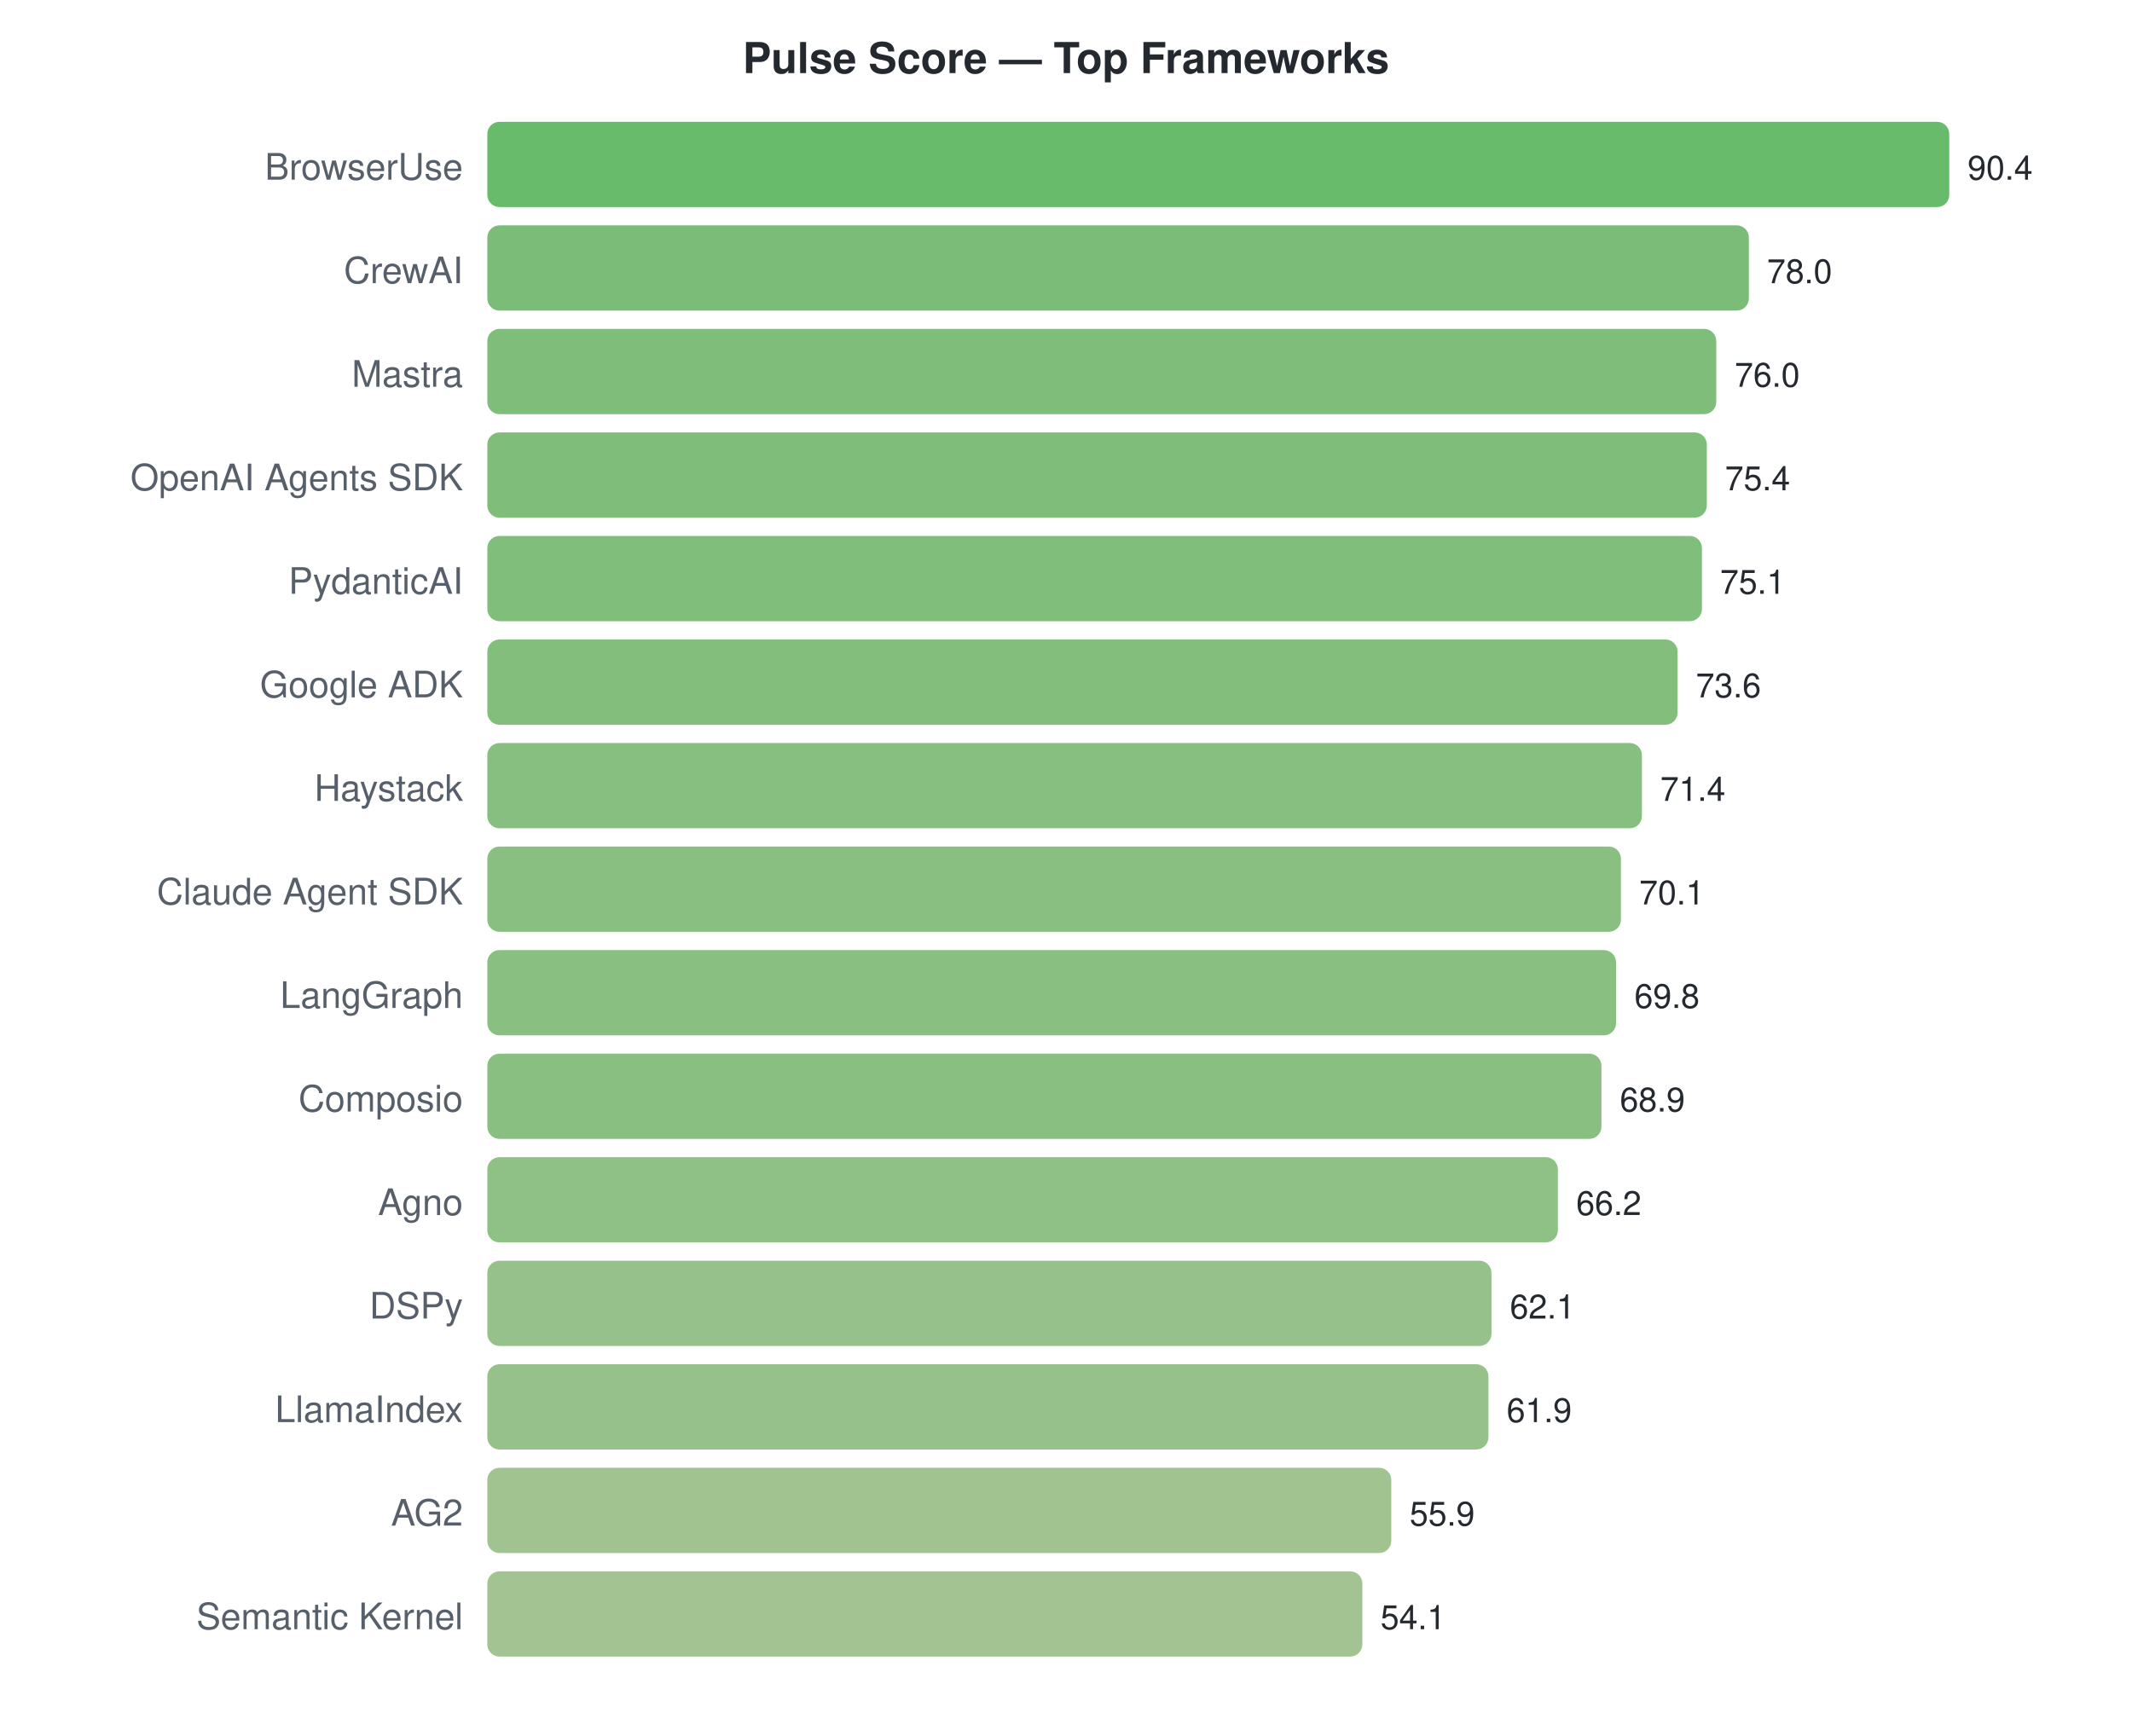
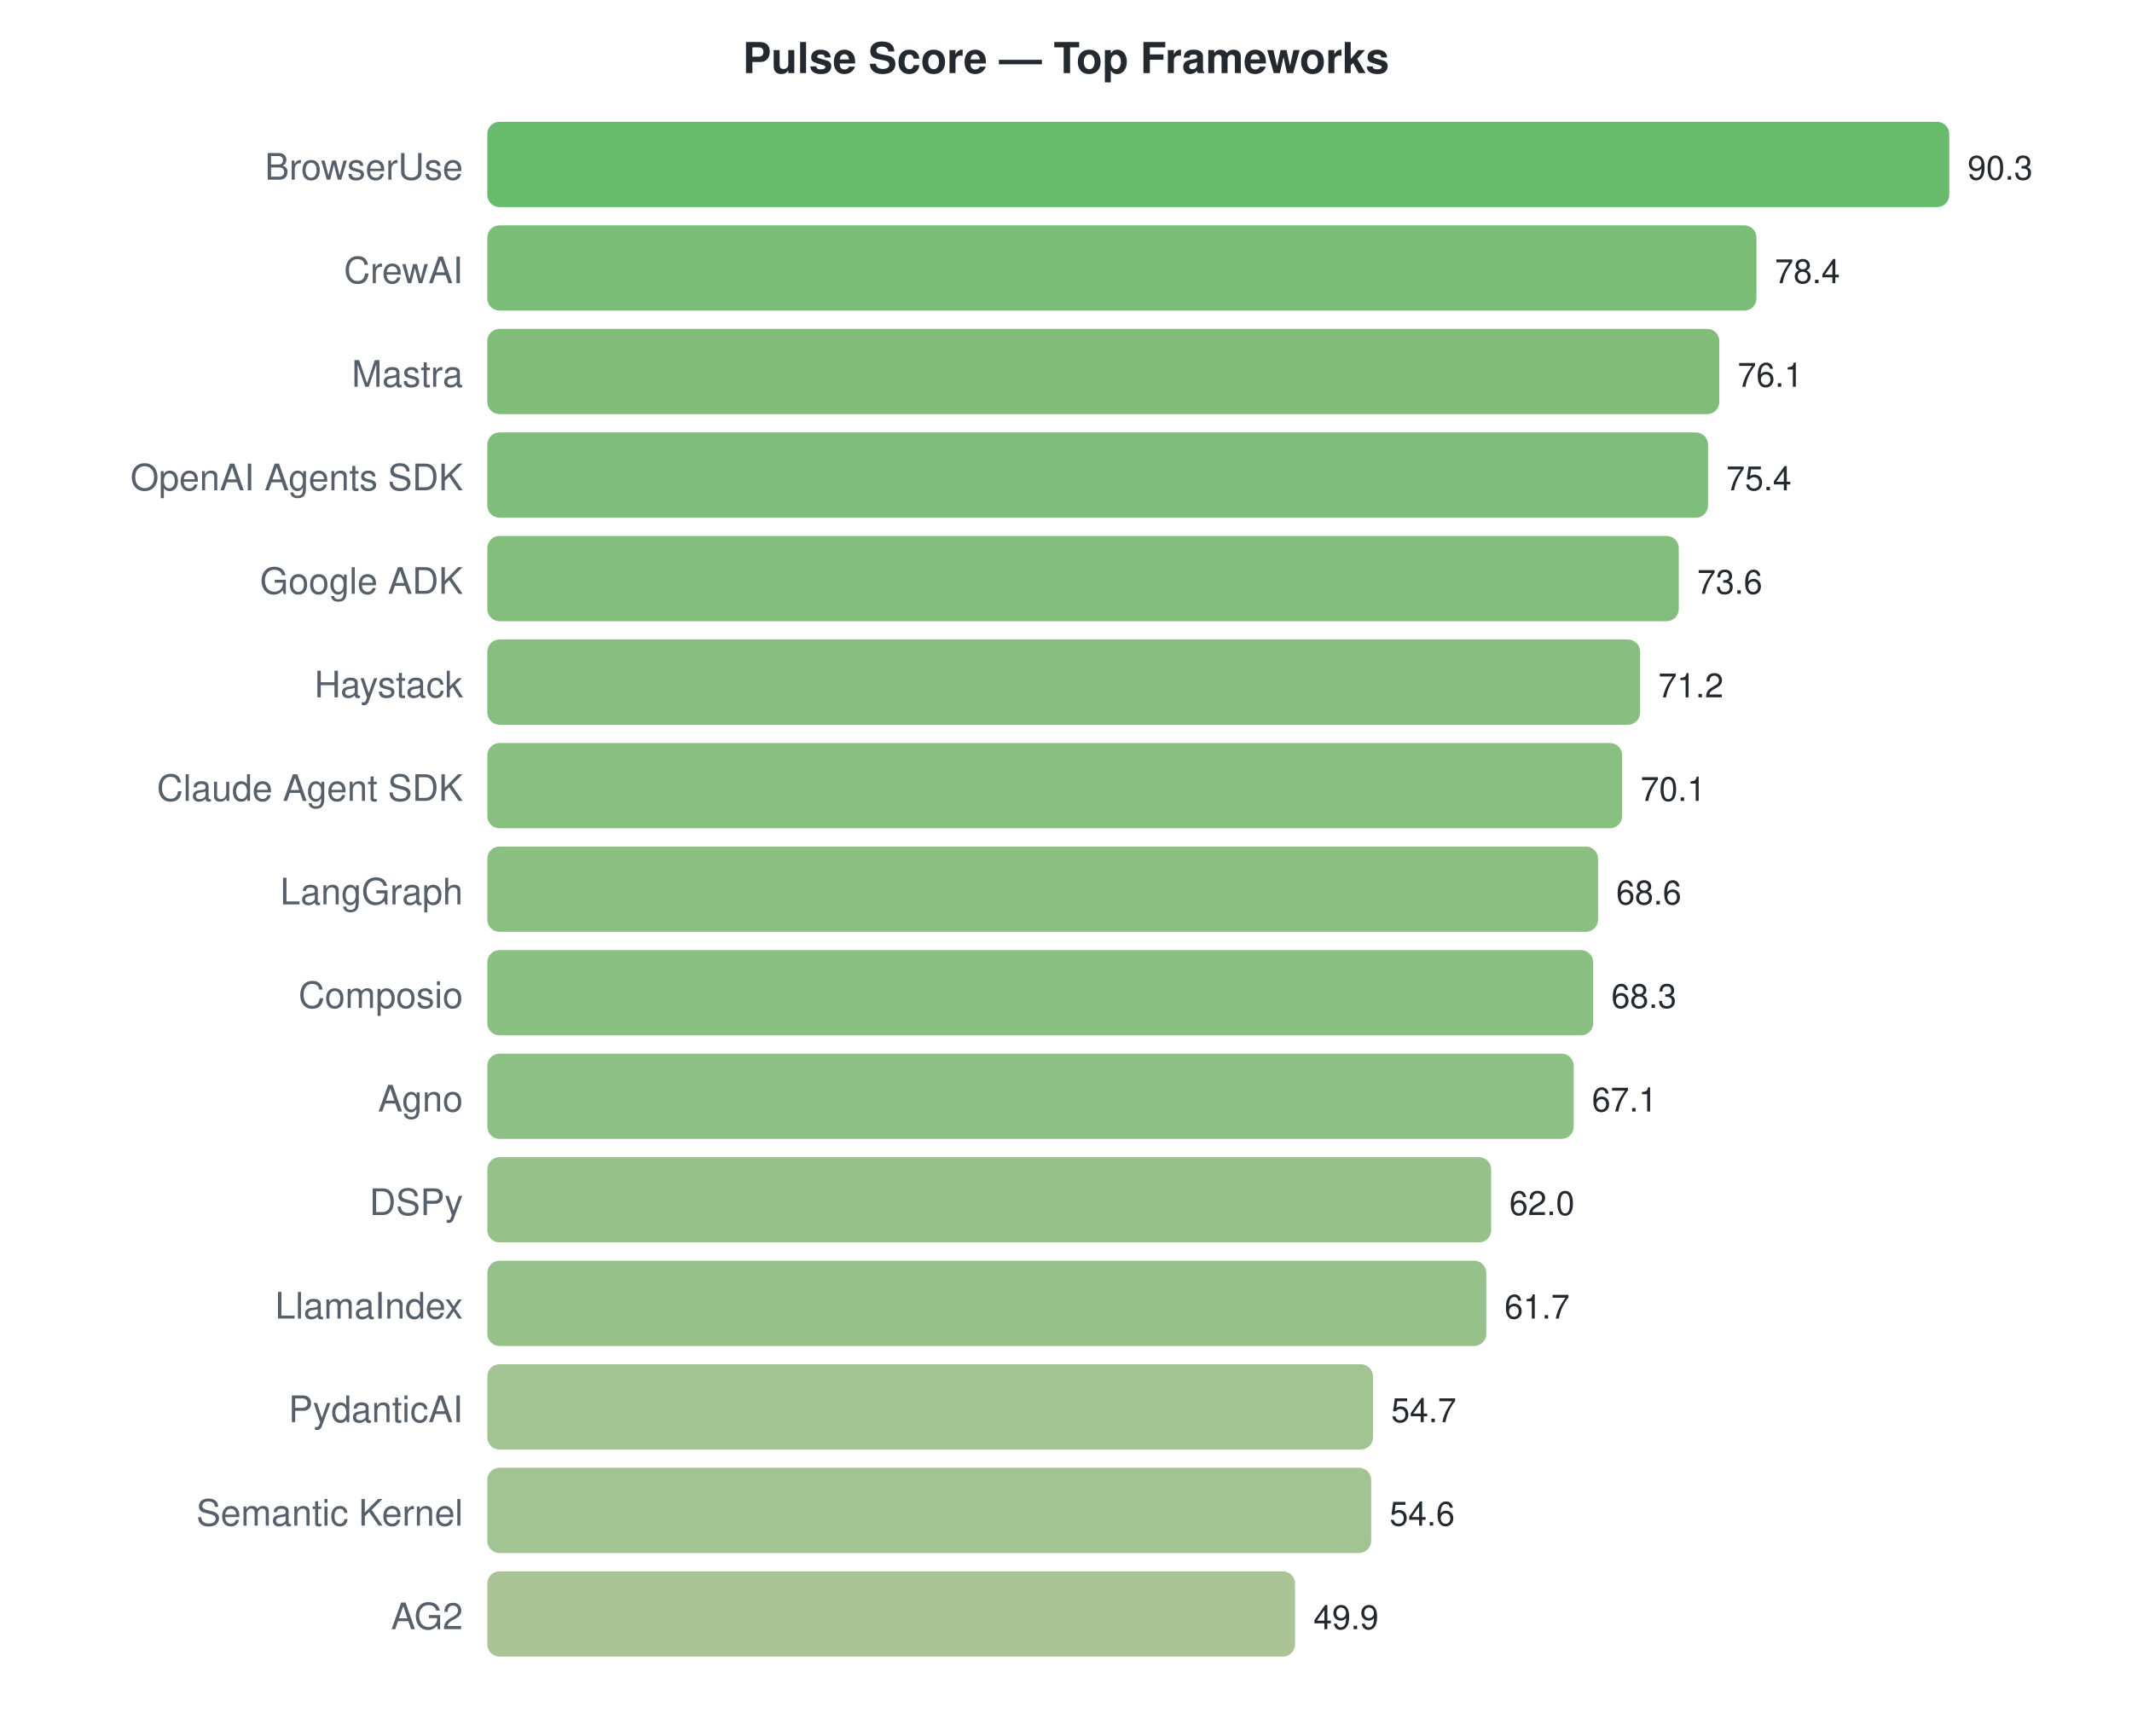
<svg xmlns="http://www.w3.org/2000/svg" width="700" height="570">
  <style>text { font-family: -apple-system, BlinkMacSystemFont, "Segoe UI", Helvetica, Arial, sans-serif; }</style>
  <text x="350" y="24" text-anchor="middle" font-size="14" font-weight="bold" fill="#24292f">Pulse Score — Top Frameworks</text>
  <text x="152" y="59" text-anchor="end" font-size="12" fill="#57606a">BrowserUse</text>
  <rect x="160" y="40" width="480.0" height="28" rx="4" fill="#4caf50" opacity="0.85" />
-   <text x="646.0" y="59" font-size="11" fill="#24292f">90.4</text>
+   <text x="646.0" y="59" font-size="11" fill="#24292f">90.3</text>
  <text x="152" y="93" text-anchor="end" font-size="12" fill="#57606a">CrewAI</text>
-   <rect x="160" y="74" width="414.2" height="28" rx="4" fill="#64b260" opacity="0.85" />
-   <text x="580.159" y="93" font-size="11" fill="#24292f">78.0</text>
+   <rect x="160" y="74" width="416.7" height="28" rx="4" fill="#63b25f" opacity="0.85" />
+   <text x="582.744" y="93" font-size="11" fill="#24292f">78.4</text>
  <text x="152" y="127" text-anchor="end" font-size="12" fill="#57606a">Mastra</text>
-   <rect x="160" y="108" width="403.5" height="28" rx="4" fill="#68b263" opacity="0.85" />
-   <text x="569.54" y="127" font-size="11" fill="#24292f">76.0</text>
+   <rect x="160" y="108" width="404.5" height="28" rx="4" fill="#68b262" opacity="0.85" />
+   <text x="570.518" y="127" font-size="11" fill="#24292f">76.1</text>
  <text x="152" y="161" text-anchor="end" font-size="12" fill="#57606a">OpenAI Agents SDK</text>
-   <rect x="160" y="142" width="400.4" height="28" rx="4" fill="#69b363" opacity="0.85" />
-   <text x="566.354" y="161" font-size="11" fill="#24292f">75.4</text>
-   <text x="152" y="195" text-anchor="end" font-size="12" fill="#57606a">PydanticAI</text>
-   <rect x="160" y="176" width="398.8" height="28" rx="4" fill="#6ab364" opacity="0.85" />
-   <text x="564.761" y="195" font-size="11" fill="#24292f">75.1</text>
-   <text x="152" y="229" text-anchor="end" font-size="12" fill="#57606a">Google ADK</text>
-   <rect x="160" y="210" width="390.8" height="28" rx="4" fill="#6db366" opacity="0.85" />
-   <text x="556.796" y="229" font-size="11" fill="#24292f">73.6</text>
-   <text x="152" y="263" text-anchor="end" font-size="12" fill="#57606a">Haystack</text>
-   <rect x="160" y="244" width="379.1" height="28" rx="4" fill="#71b469" opacity="0.85" />
-   <text x="545.115" y="263" font-size="11" fill="#24292f">71.4</text>
-   <text x="152" y="297" text-anchor="end" font-size="12" fill="#57606a">Claude Agent SDK</text>
-   <rect x="160" y="278" width="372.2" height="28" rx="4" fill="#74b46a" opacity="0.85" />
-   <text x="538.212" y="297" font-size="11" fill="#24292f">70.1</text>
-   <text x="152" y="331" text-anchor="end" font-size="12" fill="#57606a">LangGraph</text>
-   <rect x="160" y="312" width="370.6" height="28" rx="4" fill="#74b46b" opacity="0.85" />
-   <text x="536.619" y="331" font-size="11" fill="#24292f">69.8</text>
-   <text x="152" y="365" text-anchor="end" font-size="12" fill="#57606a">Composio</text>
-   <rect x="160" y="346" width="365.8" height="28" rx="4" fill="#76b46c" opacity="0.85" />
-   <text x="531.841" y="365" font-size="11" fill="#24292f">68.9</text>
-   <text x="152" y="399" text-anchor="end" font-size="12" fill="#57606a">Agno</text>
-   <rect x="160" y="380" width="351.5" height="28" rx="4" fill="#7bb570" opacity="0.85" />
-   <text x="517.504" y="399" font-size="11" fill="#24292f">66.2</text>
-   <text x="152" y="433" text-anchor="end" font-size="12" fill="#57606a">DSPy</text>
-   <rect x="160" y="414" width="329.7" height="28" rx="4" fill="#84b675" opacity="0.85" />
-   <text x="495.735" y="433" font-size="11" fill="#24292f">62.1</text>
-   <text x="152" y="467" text-anchor="end" font-size="12" fill="#57606a">LlamaIndex</text>
-   <rect x="160" y="448" width="328.7" height="28" rx="4" fill="#84b675" opacity="0.85" />
-   <text x="494.673" y="467" font-size="11" fill="#24292f">61.9</text>
-   <text x="152" y="501" text-anchor="end" font-size="12" fill="#57606a">AG2</text>
-   <rect x="160" y="482" width="296.8" height="28" rx="4" fill="#90b87d" opacity="0.85" />
-   <text x="462.814" y="501" font-size="11" fill="#24292f">55.9</text>
-   <text x="152" y="535" text-anchor="end" font-size="12" fill="#57606a">Semantic Kernel</text>
-   <rect x="160" y="516" width="287.3" height="28" rx="4" fill="#93b980" opacity="0.85" />
-   <text x="453.257" y="535" font-size="11" fill="#24292f">54.1</text>
+   <rect x="160" y="142" width="400.8" height="28" rx="4" fill="#69b363" opacity="0.85" />
+   <text x="566.797" y="161" font-size="11" fill="#24292f">75.4</text>
+   <text x="152" y="195" text-anchor="end" font-size="12" fill="#57606a">Google ADK</text>
+   <rect x="160" y="176" width="391.2" height="28" rx="4" fill="#6db366" opacity="0.85" />
+   <text x="557.229" y="195" font-size="11" fill="#24292f">73.6</text>
+   <text x="152" y="229" text-anchor="end" font-size="12" fill="#57606a">Haystack</text>
+   <rect x="160" y="210" width="378.5" height="28" rx="4" fill="#71b469" opacity="0.85" />
+   <text x="544.472" y="229" font-size="11" fill="#24292f">71.2</text>
+   <text x="152" y="263" text-anchor="end" font-size="12" fill="#57606a">Claude Agent SDK</text>
+   <rect x="160" y="244" width="372.6" height="28" rx="4" fill="#74b46a" opacity="0.85" />
+   <text x="538.625" y="263" font-size="11" fill="#24292f">70.1</text>
+   <text x="152" y="297" text-anchor="end" font-size="12" fill="#57606a">LangGraph</text>
+   <rect x="160" y="278" width="364.7" height="28" rx="4" fill="#77b56c" opacity="0.85" />
+   <text x="530.651" y="297" font-size="11" fill="#24292f">68.6</text>
+   <text x="152" y="331" text-anchor="end" font-size="12" fill="#57606a">Composio</text>
+   <rect x="160" y="312" width="363.1" height="28" rx="4" fill="#77b56d" opacity="0.85" />
+   <text x="529.056" y="331" font-size="11" fill="#24292f">68.3</text>
+   <text x="152" y="365" text-anchor="end" font-size="12" fill="#57606a">Agno</text>
+   <rect x="160" y="346" width="356.7" height="28" rx="4" fill="#79b56e" opacity="0.85" />
+   <text x="522.678" y="365" font-size="11" fill="#24292f">67.1</text>
+   <text x="152" y="399" text-anchor="end" font-size="12" fill="#57606a">DSPy</text>
+   <rect x="160" y="380" width="329.6" height="28" rx="4" fill="#84b675" opacity="0.85" />
+   <text x="495.568" y="399" font-size="11" fill="#24292f">62.0</text>
+   <text x="152" y="433" text-anchor="end" font-size="12" fill="#57606a">LlamaIndex</text>
+   <rect x="160" y="414" width="328.0" height="28" rx="4" fill="#84b676" opacity="0.85" />
+   <text x="493.973" y="433" font-size="11" fill="#24292f">61.7</text>
+   <text x="152" y="467" text-anchor="end" font-size="12" fill="#57606a">PydanticAI</text>
+   <rect x="160" y="448" width="290.8" height="28" rx="4" fill="#92b87f" opacity="0.85" />
+   <text x="456.764" y="467" font-size="11" fill="#24292f">54.7</text>
+   <text x="152" y="501" text-anchor="end" font-size="12" fill="#57606a">Semantic Kernel</text>
+   <rect x="160" y="482" width="290.2" height="28" rx="4" fill="#92b87f" opacity="0.85" />
+   <text x="456.233" y="501" font-size="11" fill="#24292f">54.6</text>
+   <text x="152" y="535" text-anchor="end" font-size="12" fill="#57606a">AG2</text>
+   <rect x="160" y="516" width="265.2" height="28" rx="4" fill="#9cba85" opacity="0.85" />
+   <text x="431.249" y="535" font-size="11" fill="#24292f">49.9</text>
</svg>
